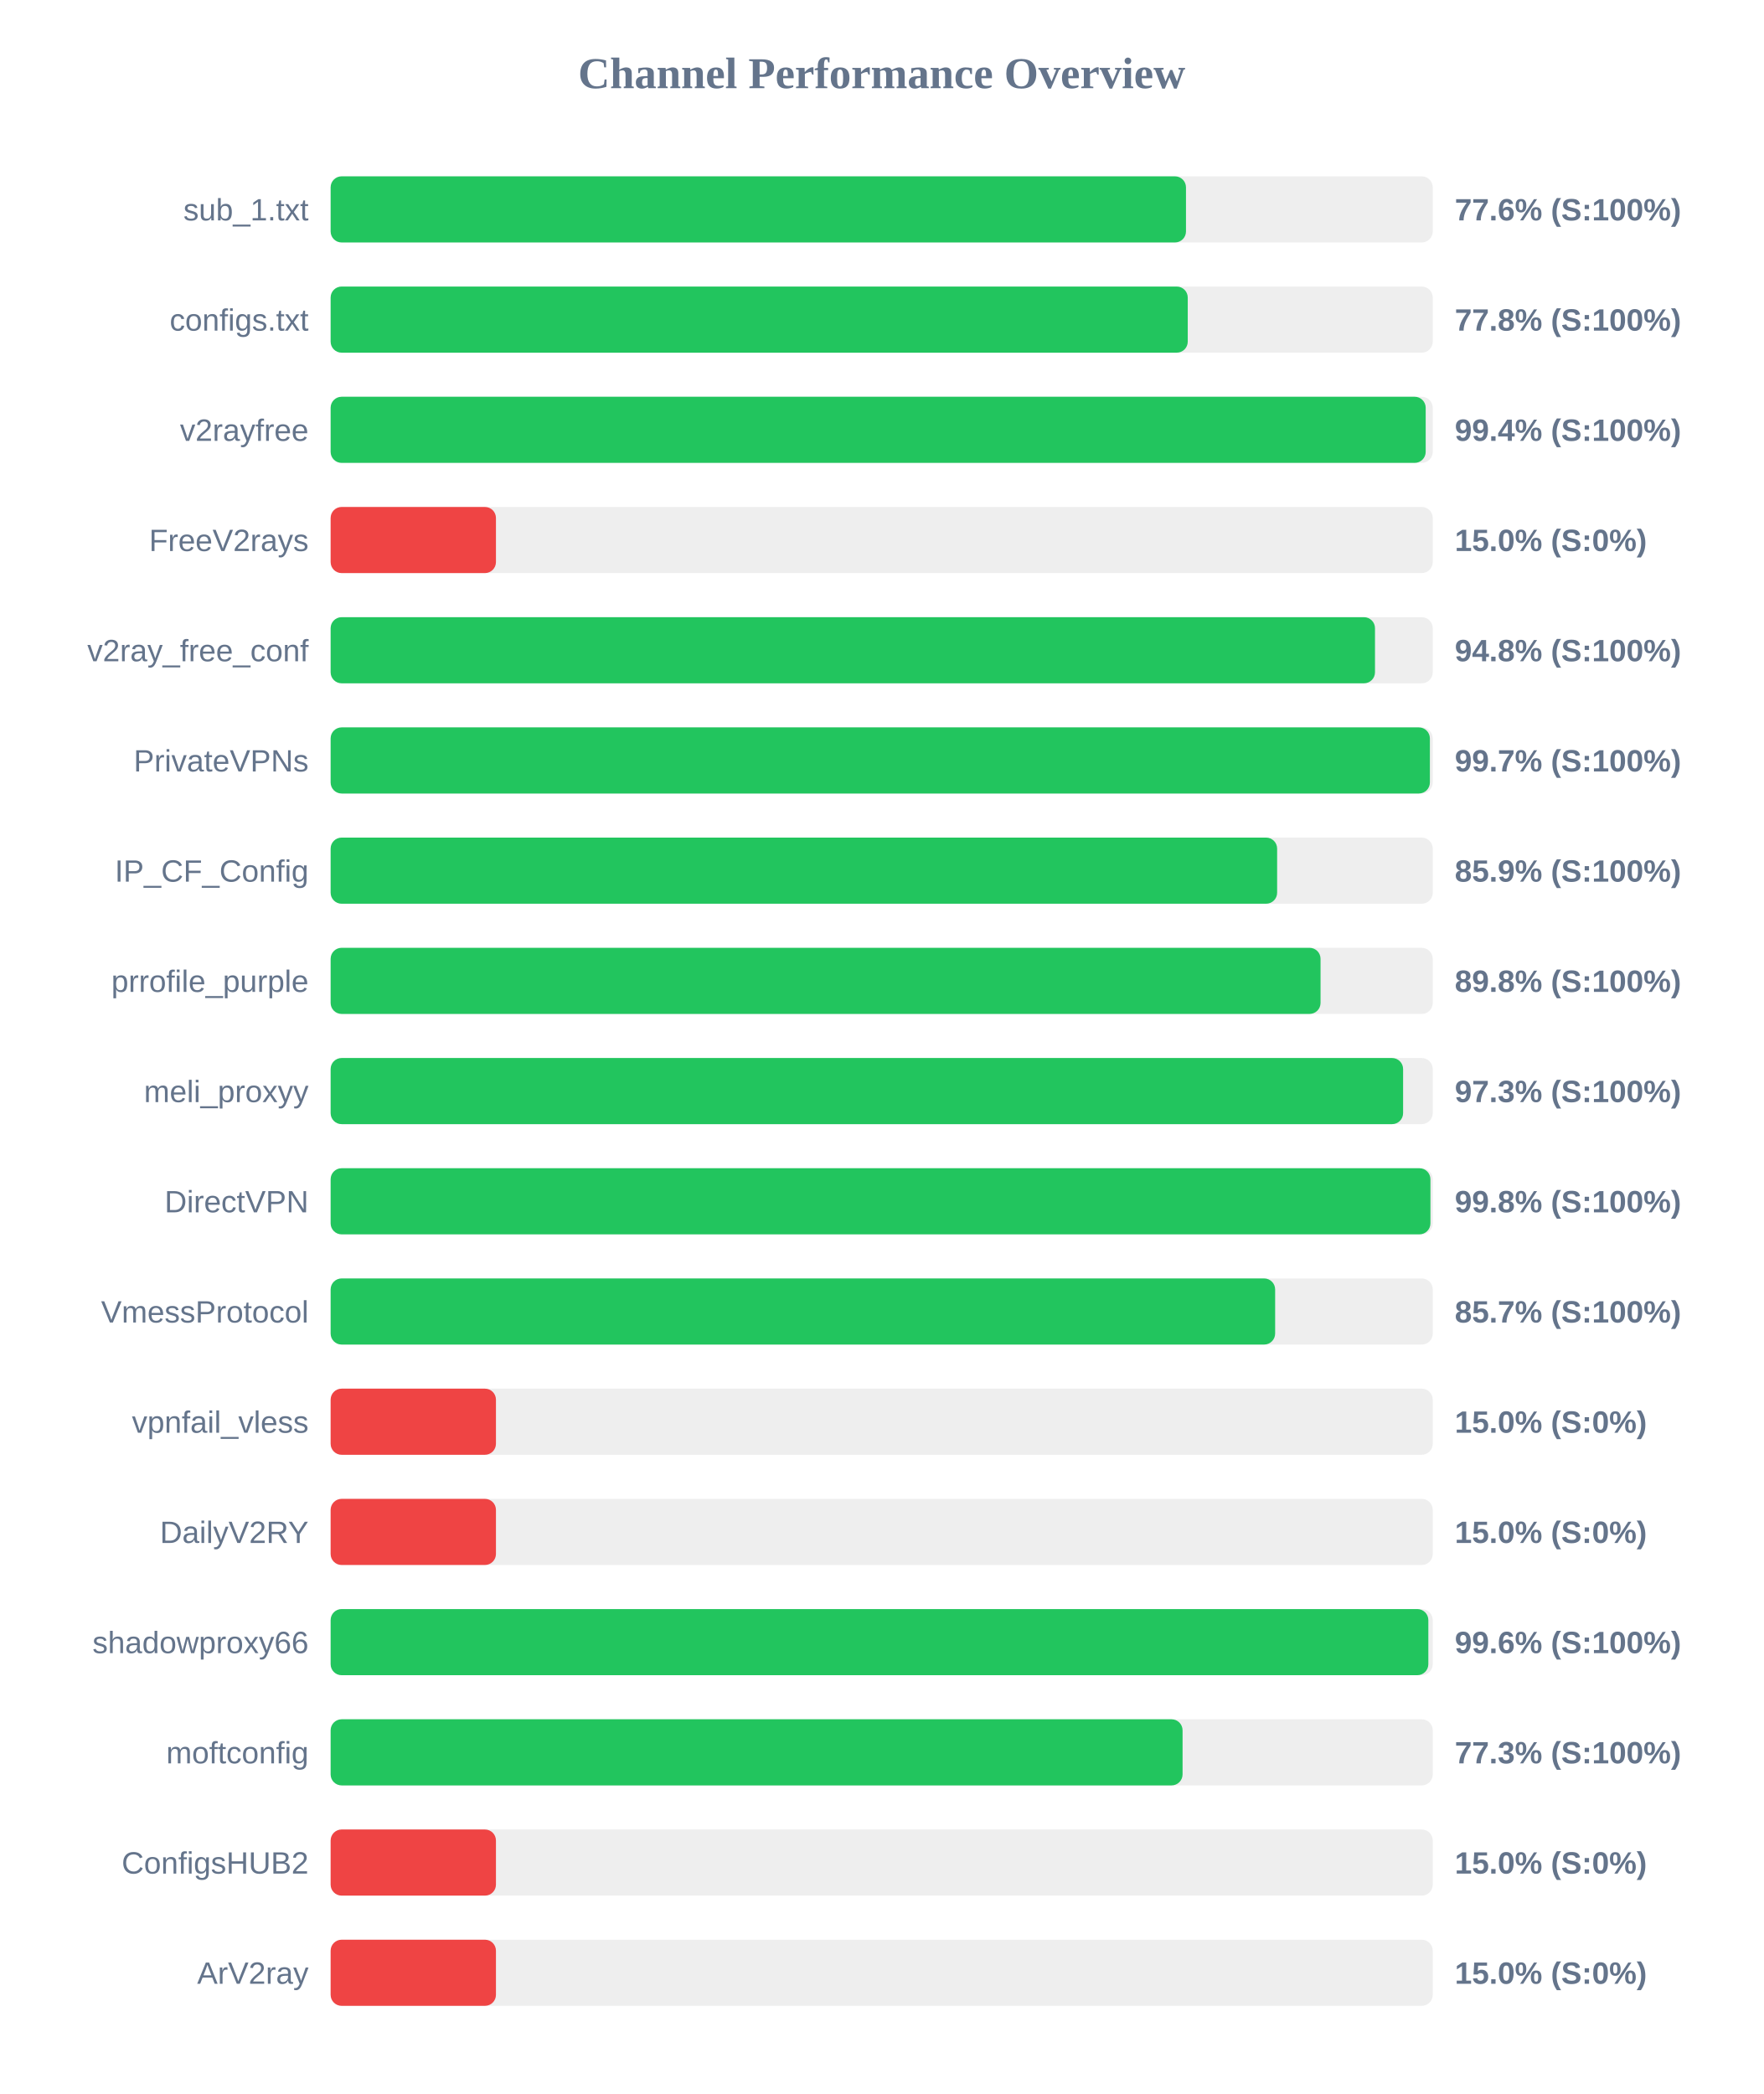
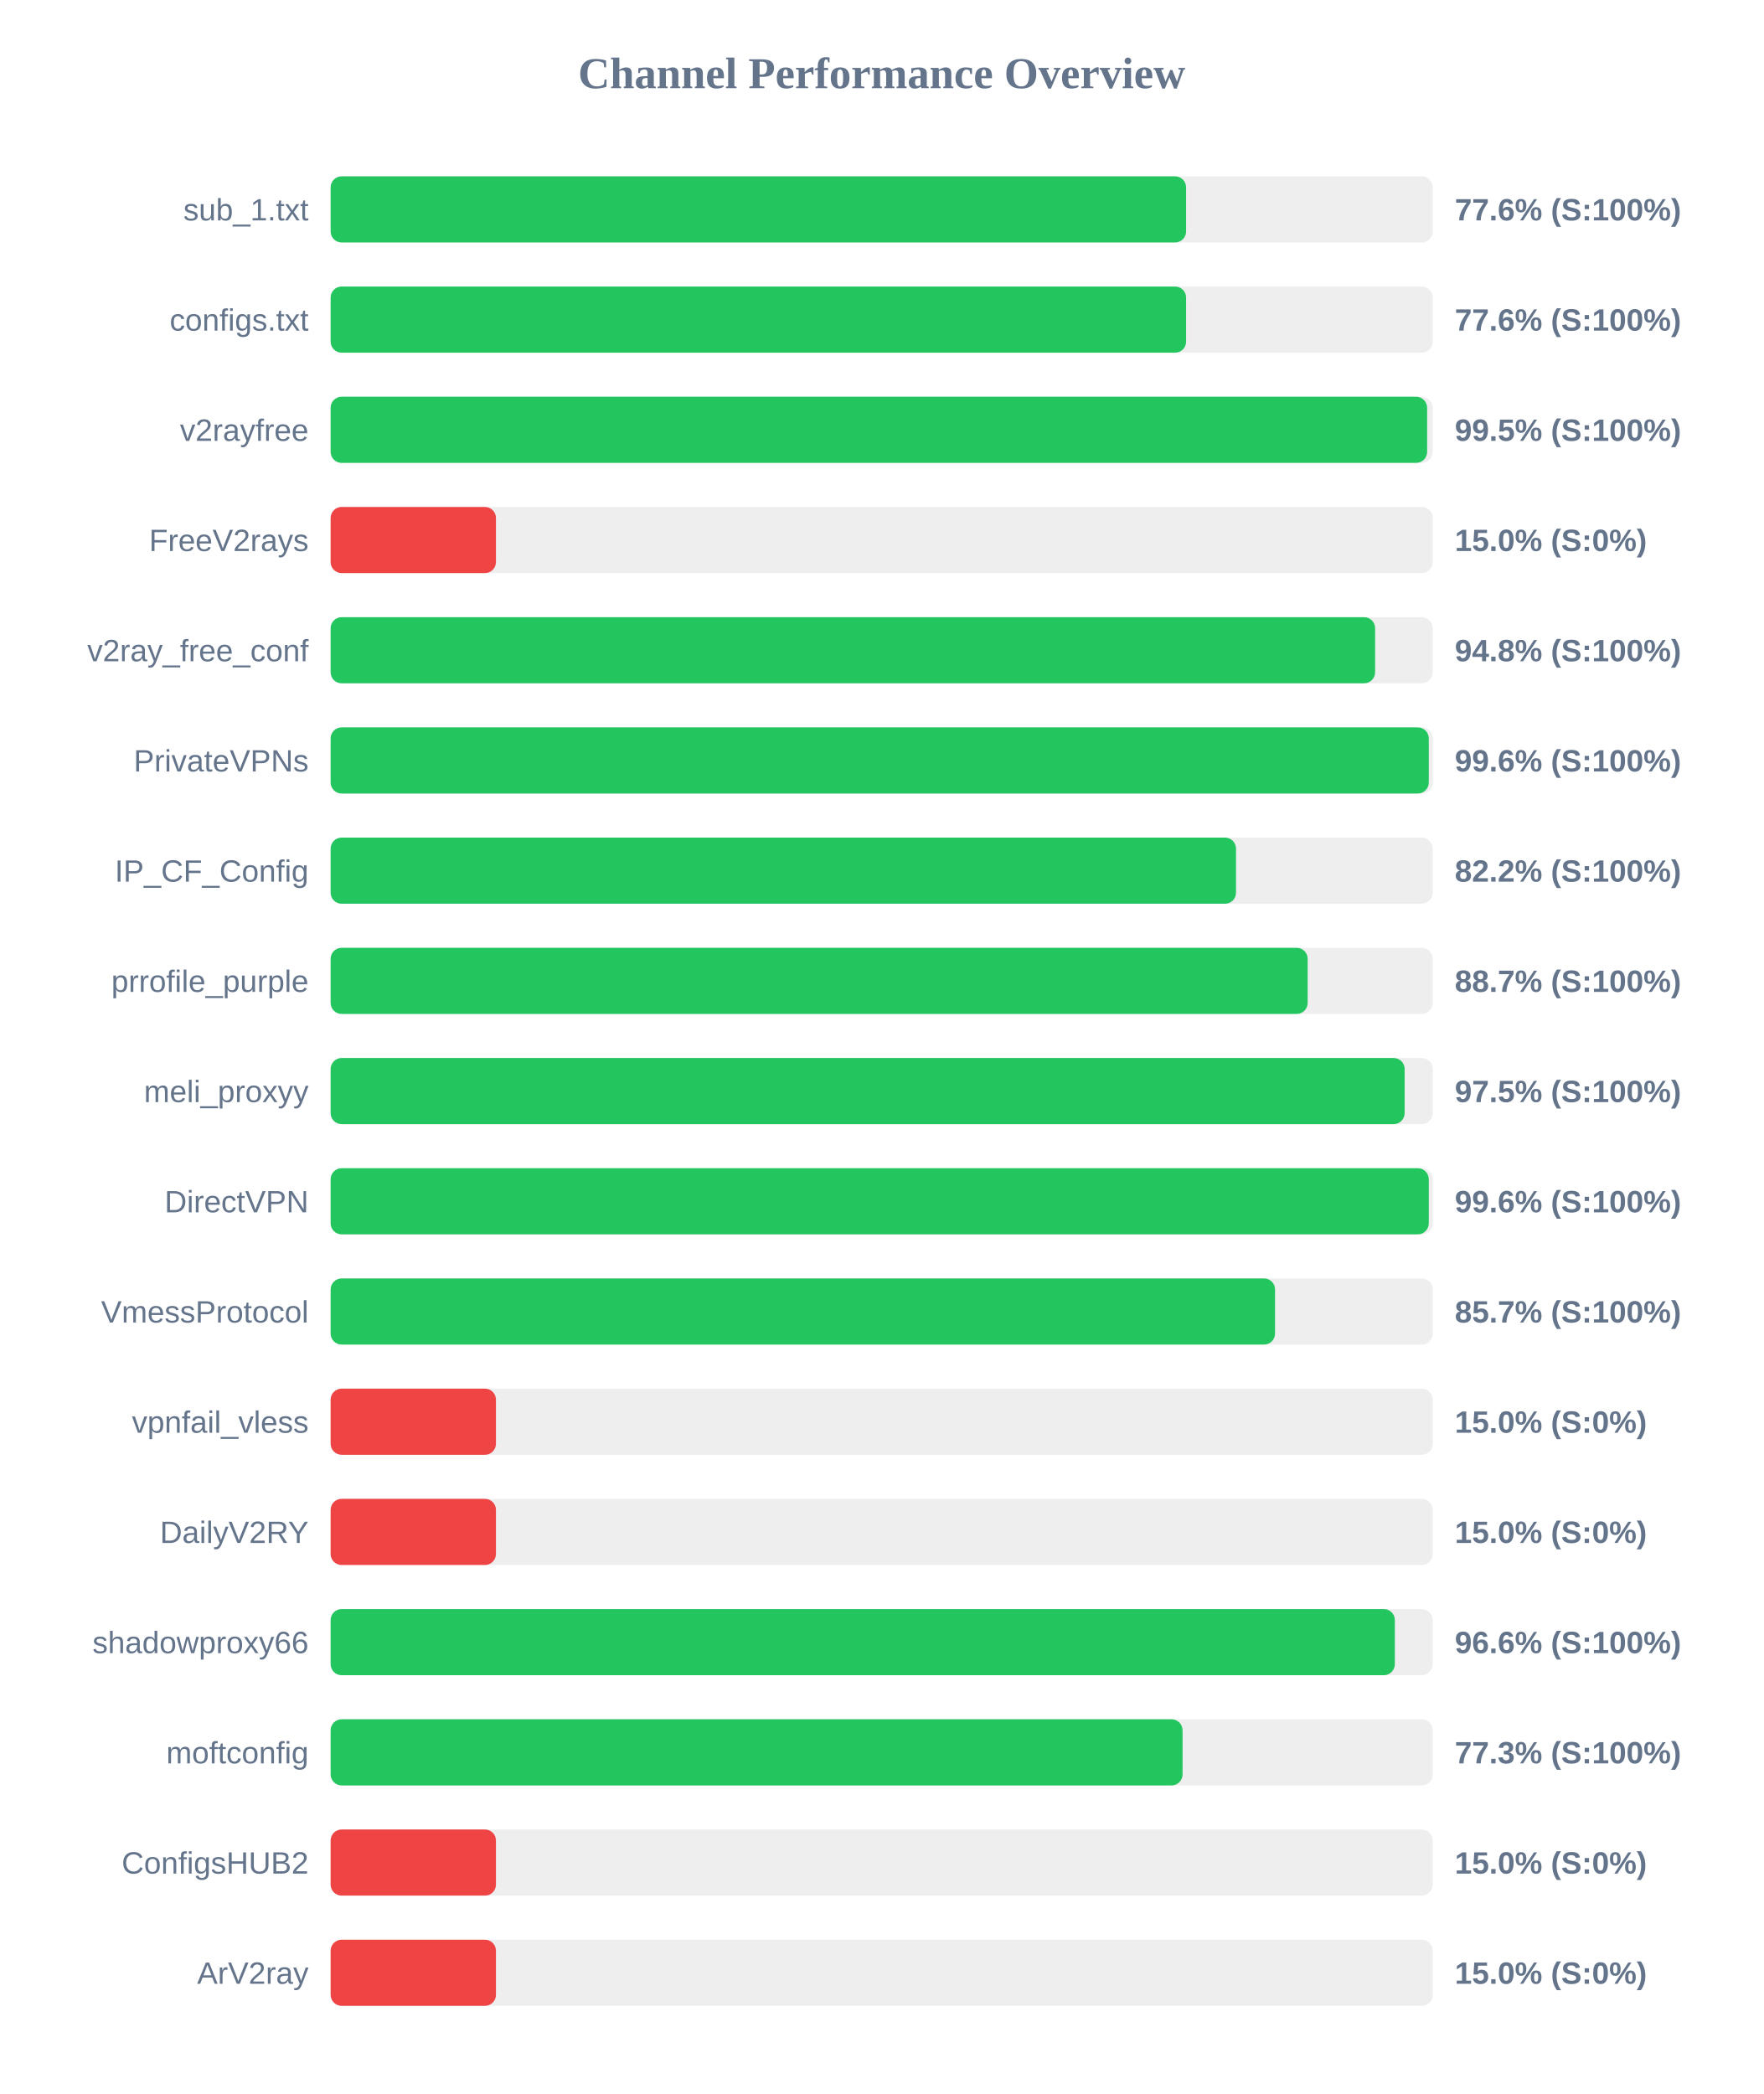
<svg xmlns="http://www.w3.org/2000/svg" width="800" height="950" version="1.1">
  <style>
        .row { font: 14px Arial; fill: #64748b; }
        .score { font: bold 14px Arial; fill: #64748b; }
    </style>
  <text x="400" y="40" text-anchor="middle" font-size="20px" font-weight="bold" fill="#64748b">Channel Performance Overview</text>
  <rect x="150" y="80" width="500" height="30" fill="#eee" rx="5" />
-   <rect x="150" y="80" width="388.05" height="30" fill="#22c55e" rx="5" />
+   <rect x="150" y="80" width="388.1" height="30" fill="#22c55e" rx="5" />
  <text x="140" y="100" text-anchor="end" class="row">sub_1.txt</text>
  <text x="660" y="100" text-anchor="start" class="score">77.6% (S:100%)</text>
  <rect x="150" y="130" width="500" height="30" fill="#eee" rx="5" />
-   <rect x="150" y="130" width="388.85" height="30" fill="#22c55e" rx="5" />
+   <rect x="150" y="130" width="388.1" height="30" fill="#22c55e" rx="5" />
  <text x="140" y="150" text-anchor="end" class="row">configs.txt</text>
-   <text x="660" y="150" text-anchor="start" class="score">77.8% (S:100%)</text>
+   <text x="660" y="150" text-anchor="start" class="score">77.6% (S:100%)</text>
  <rect x="150" y="180" width="500" height="30" fill="#eee" rx="5" />
-   <rect x="150" y="180" width="496.8" height="30" fill="#22c55e" rx="5" />
+   <rect x="150" y="180" width="497.45" height="30" fill="#22c55e" rx="5" />
  <text x="140" y="200" text-anchor="end" class="row">v2rayfree</text>
-   <text x="660" y="200" text-anchor="start" class="score">99.4% (S:100%)</text>
+   <text x="660" y="200" text-anchor="start" class="score">99.5% (S:100%)</text>
  <rect x="150" y="230" width="500" height="30" fill="#eee" rx="5" />
  <rect x="150" y="230" width="75.0" height="30" fill="#ef4444" rx="5" />
  <text x="140" y="250" text-anchor="end" class="row">FreeV2rays</text>
  <text x="660" y="250" text-anchor="start" class="score">15.0% (S:0%)</text>
  <rect x="150" y="280" width="500" height="30" fill="#eee" rx="5" />
-   <rect x="150" y="280" width="473.8" height="30" fill="#22c55e" rx="5" />
+   <rect x="150" y="280" width="473.85" height="30" fill="#22c55e" rx="5" />
  <text x="140" y="300" text-anchor="end" class="row">v2ray_free_conf</text>
  <text x="660" y="300" text-anchor="start" class="score">94.8% (S:100%)</text>
  <rect x="150" y="330" width="500" height="30" fill="#eee" rx="5" />
-   <rect x="150" y="330" width="498.7" height="30" fill="#22c55e" rx="5" />
+   <rect x="150" y="330" width="498.2" height="30" fill="#22c55e" rx="5" />
  <text x="140" y="350" text-anchor="end" class="row">PrivateVPNs</text>
-   <text x="660" y="350" text-anchor="start" class="score">99.7% (S:100%)</text>
+   <text x="660" y="350" text-anchor="start" class="score">99.6% (S:100%)</text>
  <rect x="150" y="380" width="500" height="30" fill="#eee" rx="5" />
-   <rect x="150" y="380" width="429.4" height="30" fill="#22c55e" rx="5" />
+   <rect x="150" y="380" width="410.75" height="30" fill="#22c55e" rx="5" />
  <text x="140" y="400" text-anchor="end" class="row">IP_CF_Config</text>
-   <text x="660" y="400" text-anchor="start" class="score">85.9% (S:100%)</text>
+   <text x="660" y="400" text-anchor="start" class="score">82.2% (S:100%)</text>
  <rect x="150" y="430" width="500" height="30" fill="#eee" rx="5" />
-   <rect x="150" y="430" width="449.1" height="30" fill="#22c55e" rx="5" />
+   <rect x="150" y="430" width="443.25" height="30" fill="#22c55e" rx="5" />
  <text x="140" y="450" text-anchor="end" class="row">prrofile_purple</text>
-   <text x="660" y="450" text-anchor="start" class="score">89.8% (S:100%)</text>
+   <text x="660" y="450" text-anchor="start" class="score">88.7% (S:100%)</text>
  <rect x="150" y="480" width="500" height="30" fill="#eee" rx="5" />
-   <rect x="150" y="480" width="486.55" height="30" fill="#22c55e" rx="5" />
+   <rect x="150" y="480" width="487.25" height="30" fill="#22c55e" rx="5" />
  <text x="140" y="500" text-anchor="end" class="row">meli_proxyy</text>
-   <text x="660" y="500" text-anchor="start" class="score">97.3% (S:100%)</text>
+   <text x="660" y="500" text-anchor="start" class="score">97.5% (S:100%)</text>
  <rect x="150" y="530" width="500" height="30" fill="#eee" rx="5" />
-   <rect x="150" y="530" width="498.95" height="30" fill="#22c55e" rx="5" />
+   <rect x="150" y="530" width="498.2" height="30" fill="#22c55e" rx="5" />
  <text x="140" y="550" text-anchor="end" class="row">DirectVPN</text>
-   <text x="660" y="550" text-anchor="start" class="score">99.8% (S:100%)</text>
+   <text x="660" y="550" text-anchor="start" class="score">99.6% (S:100%)</text>
  <rect x="150" y="580" width="500" height="30" fill="#eee" rx="5" />
-   <rect x="150" y="580" width="428.5" height="30" fill="#22c55e" rx="5" />
+   <rect x="150" y="580" width="428.45" height="30" fill="#22c55e" rx="5" />
  <text x="140" y="600" text-anchor="end" class="row">VmessProtocol</text>
  <text x="660" y="600" text-anchor="start" class="score">85.7% (S:100%)</text>
  <rect x="150" y="630" width="500" height="30" fill="#eee" rx="5" />
  <rect x="150" y="630" width="75.0" height="30" fill="#ef4444" rx="5" />
  <text x="140" y="650" text-anchor="end" class="row">vpnfail_vless</text>
  <text x="660" y="650" text-anchor="start" class="score">15.0% (S:0%)</text>
  <rect x="150" y="680" width="500" height="30" fill="#eee" rx="5" />
  <rect x="150" y="680" width="75.0" height="30" fill="#ef4444" rx="5" />
  <text x="140" y="700" text-anchor="end" class="row">DailyV2RY</text>
  <text x="660" y="700" text-anchor="start" class="score">15.0% (S:0%)</text>
  <rect x="150" y="730" width="500" height="30" fill="#eee" rx="5" />
-   <rect x="150" y="730" width="498.0" height="30" fill="#22c55e" rx="5" />
+   <rect x="150" y="730" width="482.8" height="30" fill="#22c55e" rx="5" />
  <text x="140" y="750" text-anchor="end" class="row">shadowproxy66</text>
-   <text x="660" y="750" text-anchor="start" class="score">99.6% (S:100%)</text>
+   <text x="660" y="750" text-anchor="start" class="score">96.6% (S:100%)</text>
  <rect x="150" y="780" width="500" height="30" fill="#eee" rx="5" />
  <rect x="150" y="780" width="386.5" height="30" fill="#22c55e" rx="5" />
  <text x="140" y="800" text-anchor="end" class="row">moftconfig</text>
  <text x="660" y="800" text-anchor="start" class="score">77.3% (S:100%)</text>
  <rect x="150" y="830" width="500" height="30" fill="#eee" rx="5" />
  <rect x="150" y="830" width="75.0" height="30" fill="#ef4444" rx="5" />
  <text x="140" y="850" text-anchor="end" class="row">ConfigsHUB2</text>
  <text x="660" y="850" text-anchor="start" class="score">15.0% (S:0%)</text>
  <rect x="150" y="880" width="500" height="30" fill="#eee" rx="5" />
  <rect x="150" y="880" width="75.0" height="30" fill="#ef4444" rx="5" />
  <text x="140" y="900" text-anchor="end" class="row">ArV2ray</text>
  <text x="660" y="900" text-anchor="start" class="score">15.0% (S:0%)</text>
</svg>
